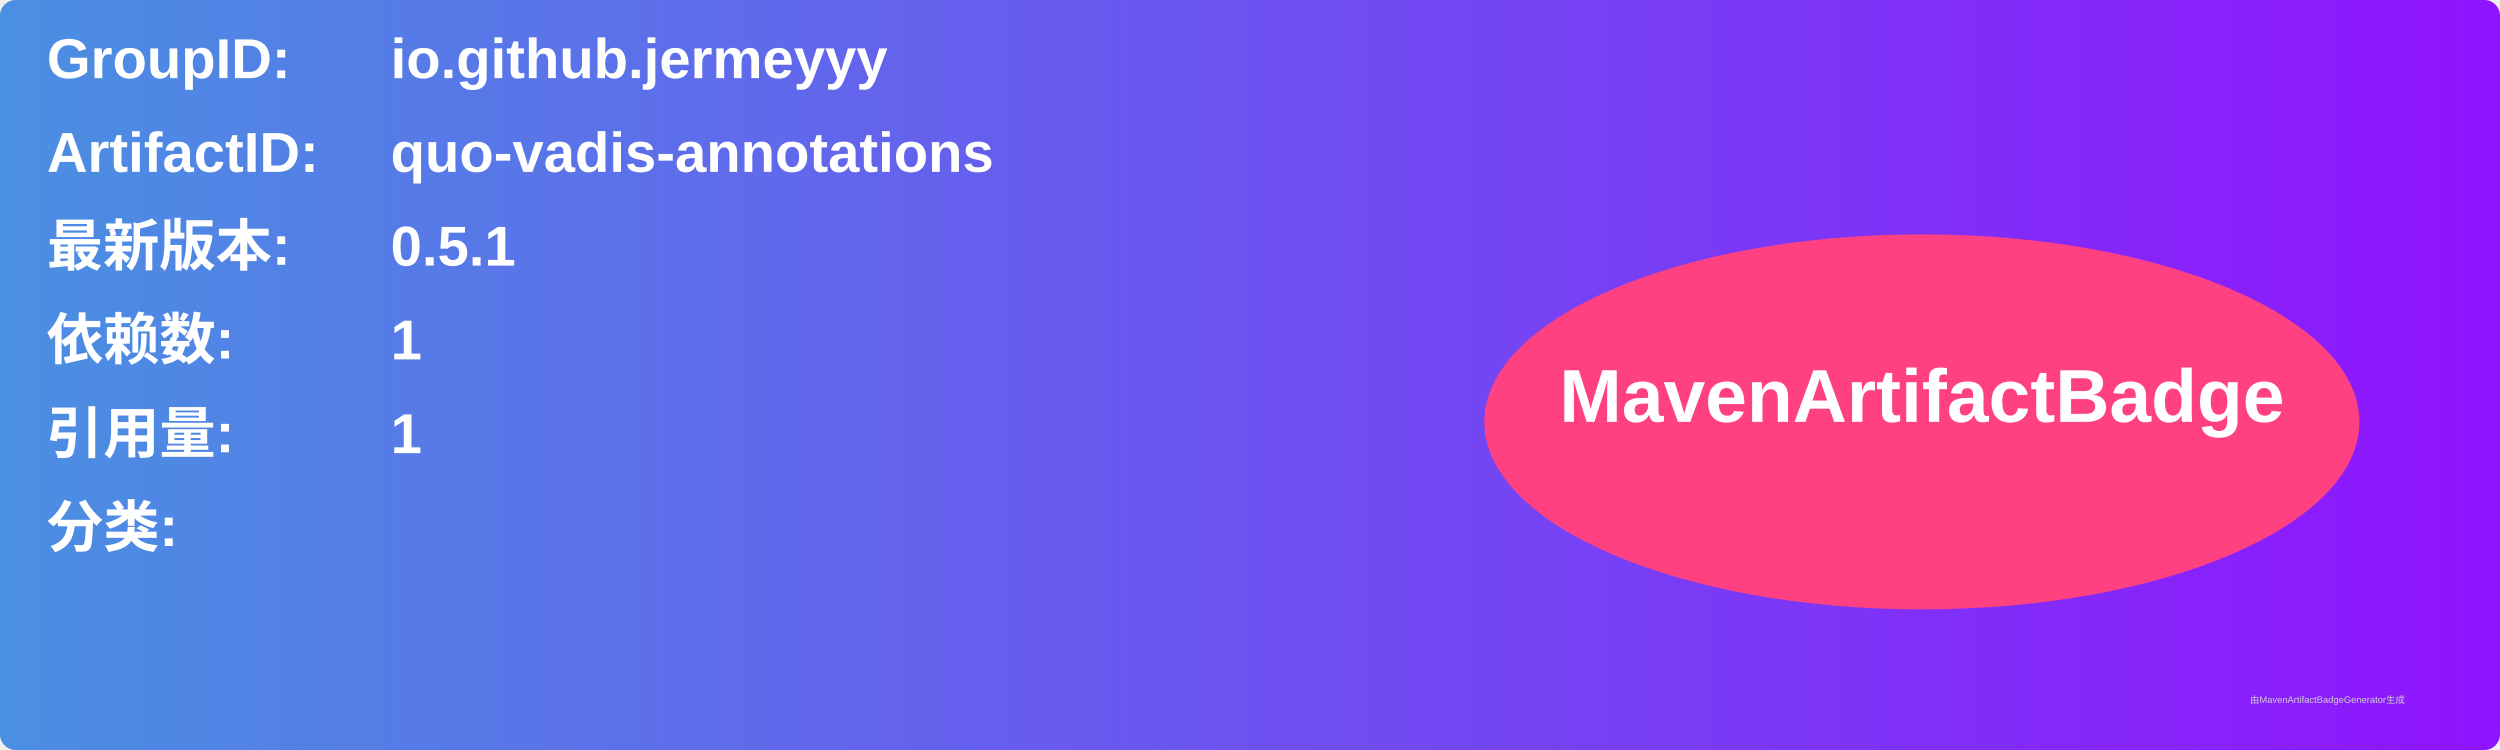
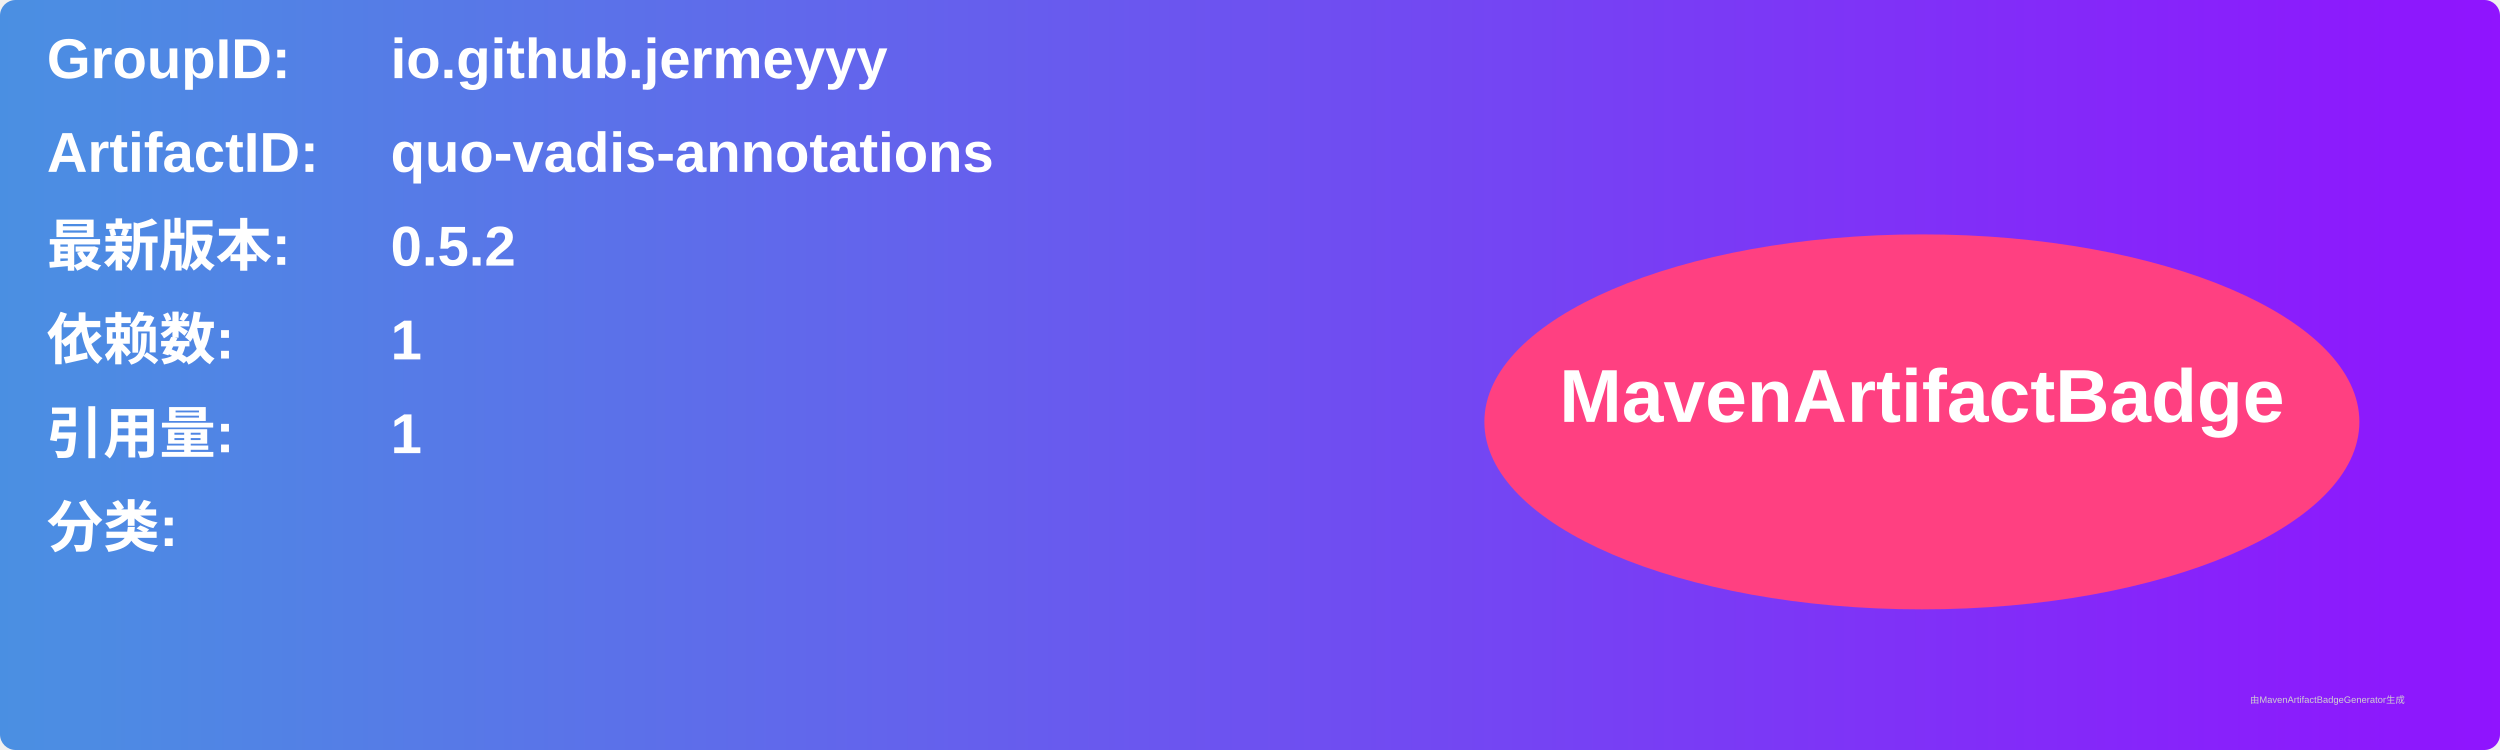
<svg xmlns="http://www.w3.org/2000/svg" width="800" height="240" viewBox="0 0 800 240">
  <linearGradient id="grad" x1="0%" y1="0%" x2="100%" y2="0%">
    <stop offset="0%" stop-color="#4a90e2" />
    <stop offset="100%" stop-color="#9013fe" />
  </linearGradient>
  <rect width="100%" height="100%" rx="5" ry="5" fill="url(#grad)" />
  <g transform="translate(15, 15)">
    <text x="0" y="10" font-family="Arial" font-size="18" fill="white" font-weight="bold" width="260">GroupID:</text>
    <text x="110" y="10" font-family="Arial" font-size="18" fill="white" font-weight="bold" width="460">io.github.jermeyyy</text>
    <text x="0" y="40" font-family="Arial" font-size="18" fill="white" font-weight="bold" width="260">ArtifactID:</text>
    <text x="110" y="40" font-family="Arial" font-size="18" fill="white" font-weight="bold" width="460">quo-vadis-annotations</text>
    <text x="0" y="70" font-family="Arial" font-size="18" fill="white" font-weight="bold">最新版本:</text>
    <text x="110" y="70" font-family="Arial" font-size="18" fill="white" font-weight="bold">
-       <tspan font-weight="bold">0.5.1</tspan>
+       <tspan font-weight="bold">0.5.2</tspan>
    </text>
    <text x="0" y="100" font-family="Arial" font-size="18" fill="white" font-weight="bold">依赖数: </text>
    <text x="110" y="100" font-family="Arial" font-size="18" fill="white">
      <tspan font-weight="bold">1</tspan>
    </text>
    <text x="0" y="130" font-family="Arial" font-size="18" fill="white" font-weight="bold">引用量: </text>
    <text x="110" y="130" font-family="Arial" font-size="18" fill="white">
      <tspan font-weight="bold">1</tspan>
    </text>
    <text x="0" y="160" font-family="Arial" font-size="18" fill="white" font-weight="bold">分类:</text>
    <text x="10" y="190" font-family="Arial" font-size="10" fill="white">
      <tspan font-weight="bold" />
    </text>
    <ellipse cx="600" cy="120" rx="140" ry="60" fill="#ff4081" />
    <text x="600" y="120" text-anchor="middle" font-family="Arial" font-size="24" fill="white" font-weight="bold">MavenArtifactBadge</text>
  </g>
  <text x="720" y="225" font-family="Arial" font-size="3" fill="#d0d0d0">由MavenArtifactBadgeGenerator生成</text>
</svg>
